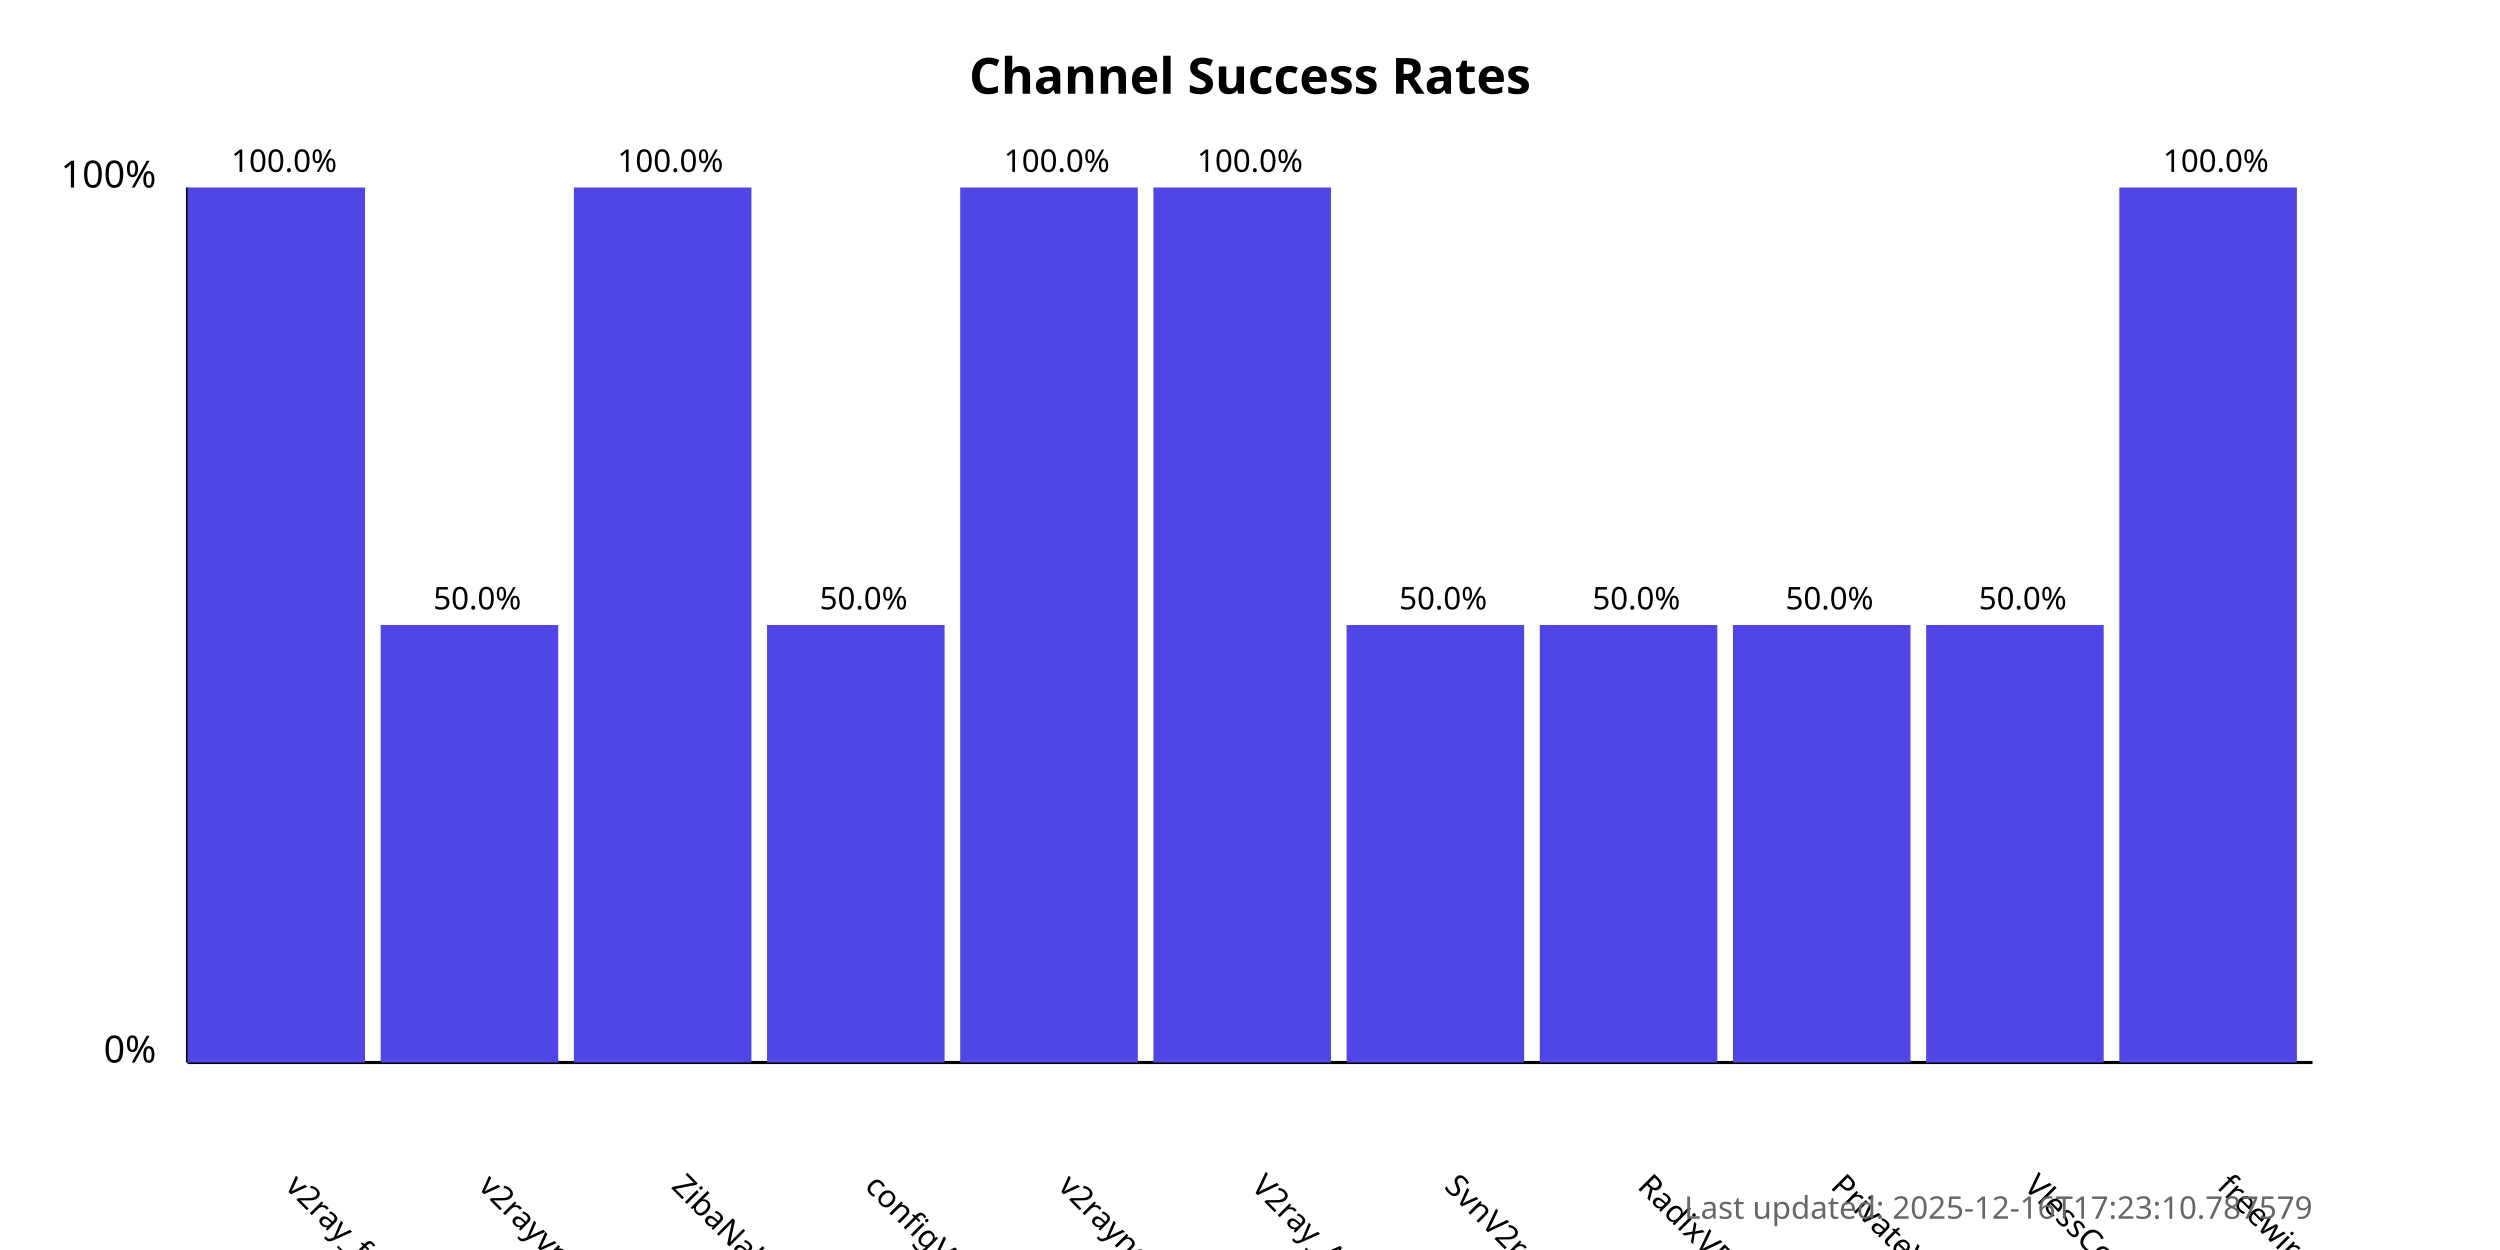
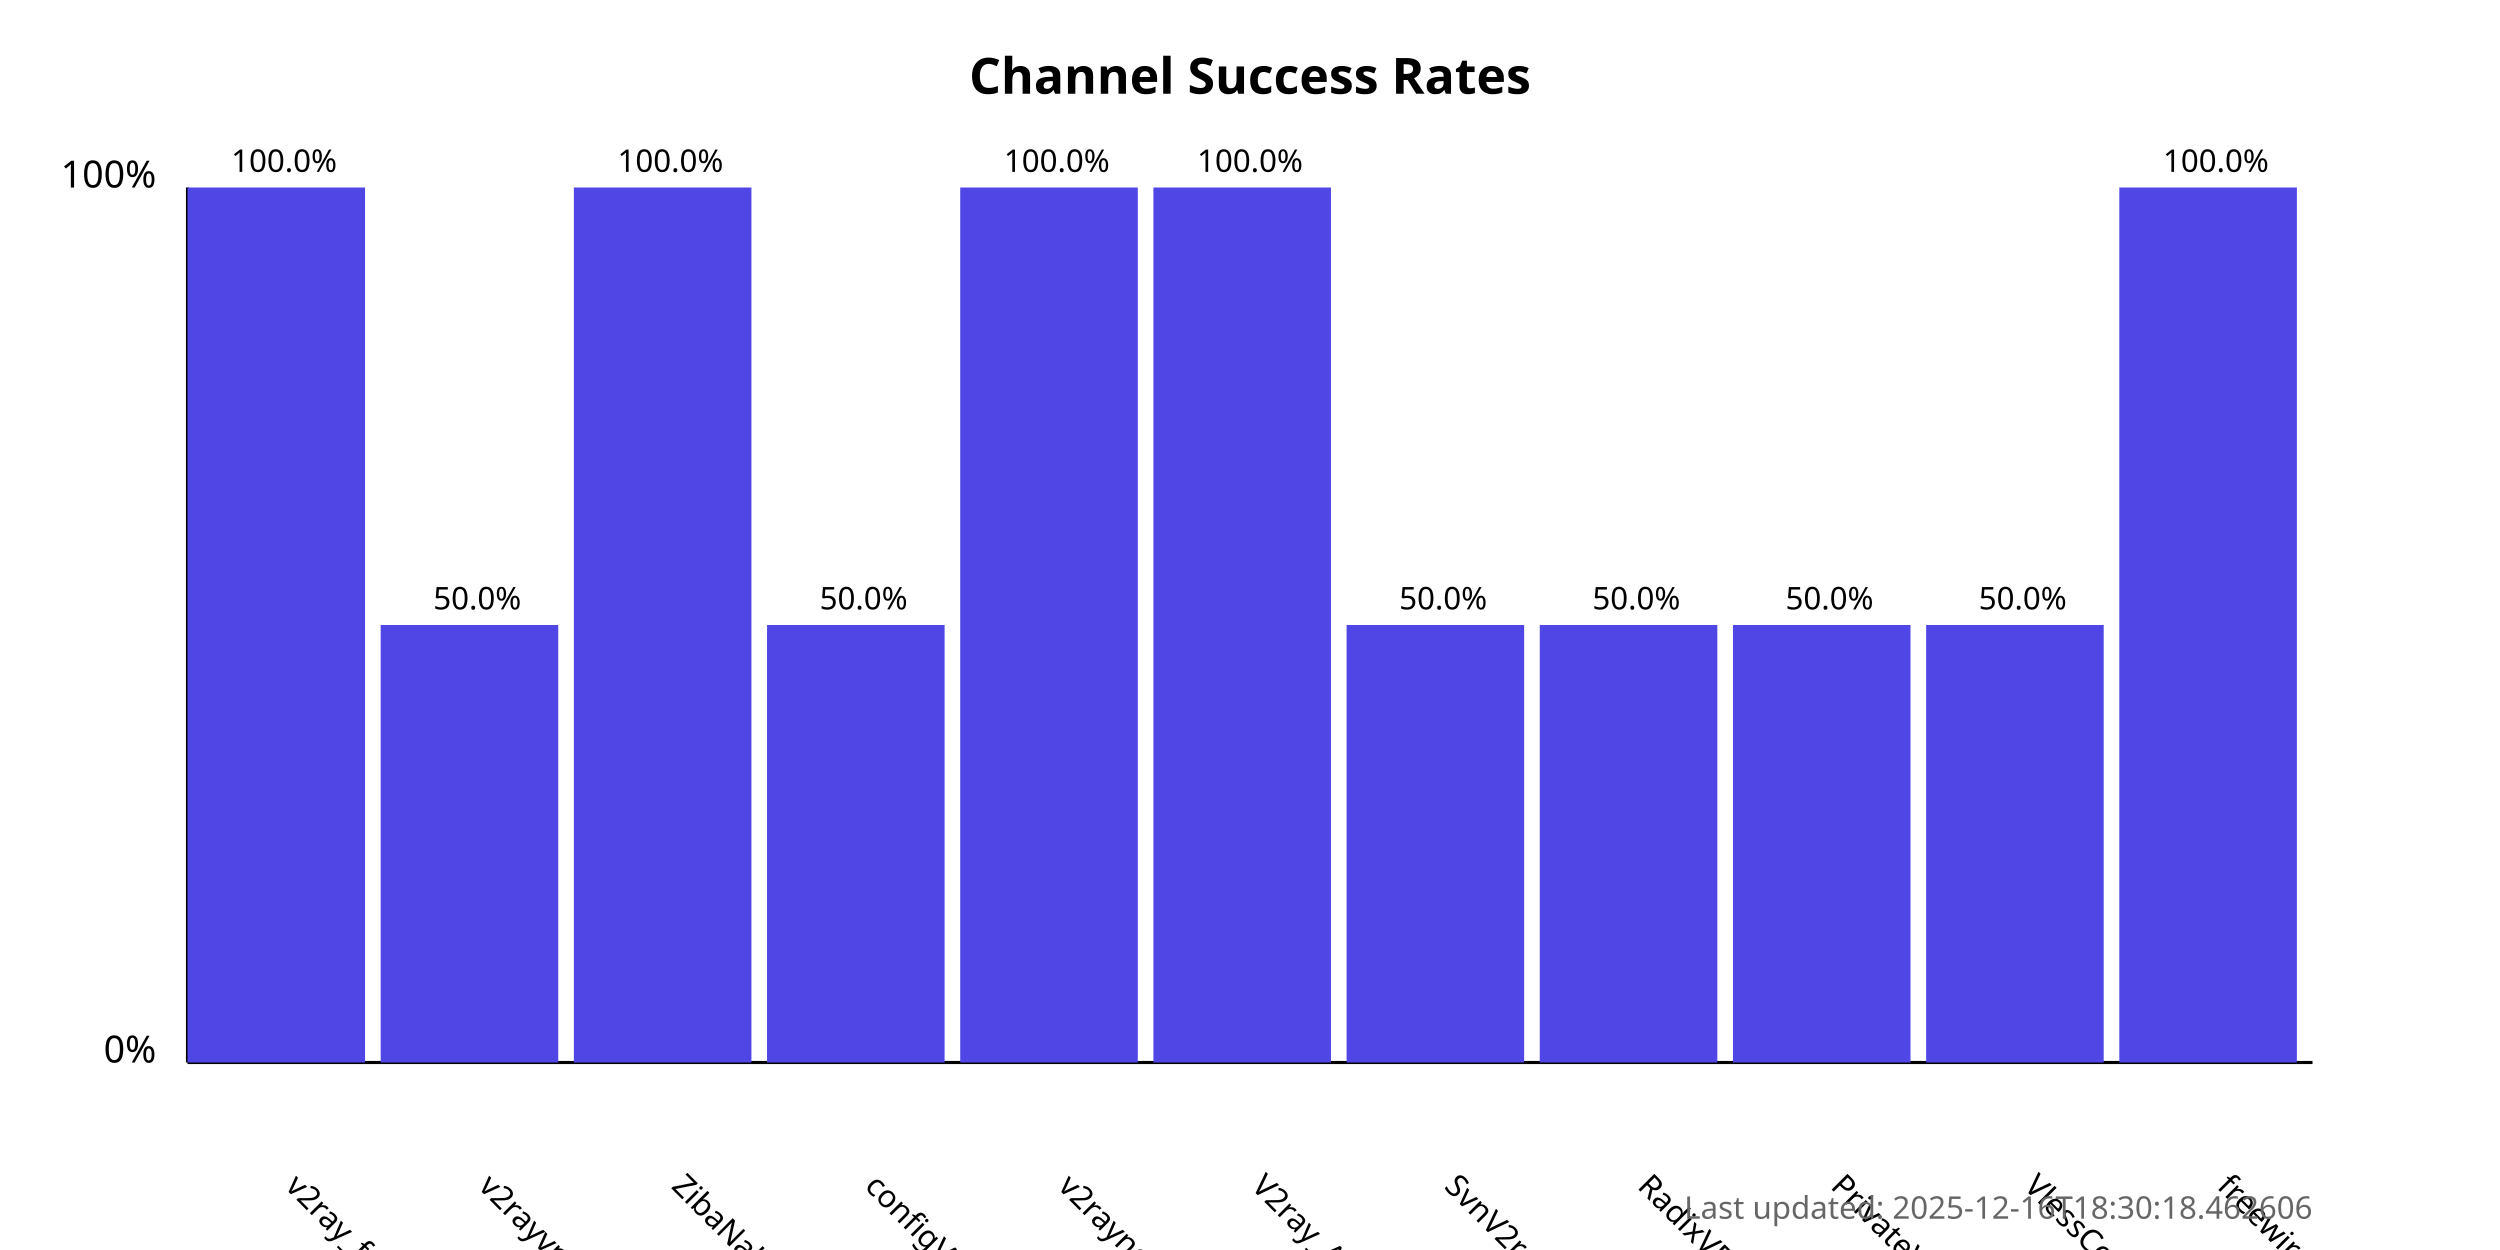
<svg xmlns="http://www.w3.org/2000/svg" width="800" height="400">
  <style>
            .chart-title { font: bold 16px sans-serif; }
            .axis-label { font: 12px sans-serif; }
            .tick-label { font: 10px sans-serif; }
            .bar { fill: #4f46e5; }
            .bar:hover { fill: #6366f1; }
            .timestamp { font: 10px sans-serif; fill: #666; }
        </style>
  <text x="400.0" y="30" text-anchor="middle" class="chart-title">
            Channel Success Rates
        </text>
  <line x1="60" y1="340" x2="60" y2="60" stroke="black" stroke-width="1" />
  <line x1="60" y1="340" x2="740" y2="340" stroke="black" stroke-width="1" />
  <text x="50" y="340" text-anchor="end" class="axis-label">0%</text>
  <text x="50" y="60" text-anchor="end" class="axis-label">100%</text>
  <g>
    <rect x="60" y="60.0" width="56.818" height="280.0" class="bar" />
    <text x="90.909" y="380" transform="rotate(45, 90.90909, 380)" text-anchor="start" class="tick-label">
                v2ray_free_conf
            </text>
    <text x="90.909" y="55.0" text-anchor="middle" class="tick-label">
                100.0%
            </text>
  </g>
  <g>
    <rect x="121.818" y="200.0" width="56.818" height="140.0" class="bar" />
    <text x="152.727" y="380" transform="rotate(45, 152.7273, 380)" text-anchor="start" class="tick-label">
                v2rayvpno
            </text>
    <text x="152.727" y="195.0" text-anchor="middle" class="tick-label">
                50.0%
            </text>
  </g>
  <g>
    <rect x="183.636" y="60.0" width="56.818" height="280.0" class="bar" />
    <text x="214.545" y="380" transform="rotate(45, 214.5455, 380)" text-anchor="start" class="tick-label">
                ZibaNabz
            </text>
    <text x="214.545" y="55.0" text-anchor="middle" class="tick-label">
                100.0%
            </text>
  </g>
  <g>
    <rect x="245.455" y="200.0" width="56.818" height="140.0" class="bar" />
    <text x="276.364" y="380" transform="rotate(45, 276.3636, 380)" text-anchor="start" class="tick-label">
                configV2rayForFree
            </text>
    <text x="276.364" y="195.0" text-anchor="middle" class="tick-label">
                50.0%
            </text>
  </g>
  <g>
    <rect x="307.273" y="60.0" width="56.818" height="280.0" class="bar" />
    <text x="338.182" y="380" transform="rotate(45, 338.1818, 380)" text-anchor="start" class="tick-label">
                v2rayngvpn
            </text>
    <text x="338.182" y="55.0" text-anchor="middle" class="tick-label">
                100.0%
            </text>
  </g>
  <g>
    <rect x="369.091" y="60.0" width="56.818" height="280.0" class="bar" />
    <text x="400.0" y="380" transform="rotate(45, 400.0, 380)" text-anchor="start" class="tick-label">
                V2ray_Alpha
            </text>
    <text x="400.0" y="55.0" text-anchor="middle" class="tick-label">
                100.0%
            </text>
  </g>
  <g>
    <rect x="430.909" y="200.0" width="56.818" height="140.0" class="bar" />
    <text x="461.818" y="380" transform="rotate(45, 461.8182, 380)" text-anchor="start" class="tick-label">
                SvnV2ray
            </text>
    <text x="461.818" y="195.0" text-anchor="middle" class="tick-label">
                50.0%
            </text>
  </g>
  <g>
    <rect x="492.727" y="200.0" width="56.818" height="140.0" class="bar" />
    <text x="523.636" y="380" transform="rotate(45, 523.6364, 380)" text-anchor="start" class="tick-label">
                RadixVPN
            </text>
    <text x="523.636" y="195.0" text-anchor="middle" class="tick-label">
                50.0%
            </text>
  </g>
  <g>
    <rect x="554.545" y="200.0" width="56.818" height="140.0" class="bar" />
    <text x="585.455" y="380" transform="rotate(45, 585.4545, 380)" text-anchor="start" class="tick-label">
                PrivateVPNs
            </text>
    <text x="585.455" y="195.0" text-anchor="middle" class="tick-label">
                50.0%
            </text>
  </g>
  <g>
    <rect x="616.364" y="200.0" width="56.818" height="140.0" class="bar" />
    <text x="647.273" y="380" transform="rotate(45, 647.2727, 380)" text-anchor="start" class="tick-label">
                VlessConfig
            </text>
    <text x="647.273" y="195.0" text-anchor="middle" class="tick-label">
                50.0%
            </text>
  </g>
  <g>
    <rect x="678.182" y="60.0" width="56.818" height="280.0" class="bar" />
    <text x="709.091" y="380" transform="rotate(45, 709.0909, 380)" text-anchor="start" class="tick-label">
                freewireguard
            </text>
    <text x="709.091" y="55.0" text-anchor="middle" class="tick-label">
                100.0%
            </text>
  </g>
  <text x="740" y="390" text-anchor="end" class="timestamp">
-             Last updated: 2025-12-16T17:23:10.787579
+             Last updated: 2025-12-16T18:30:18.462606
        </text>
</svg>
